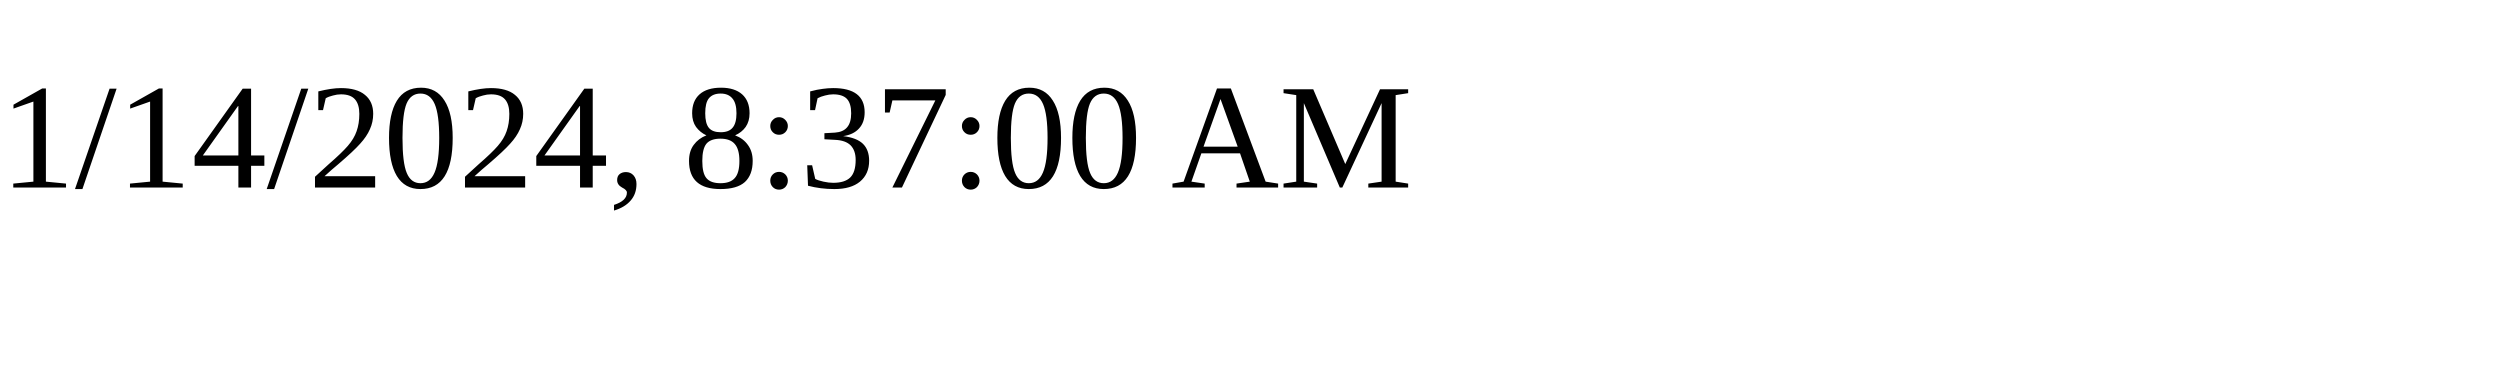
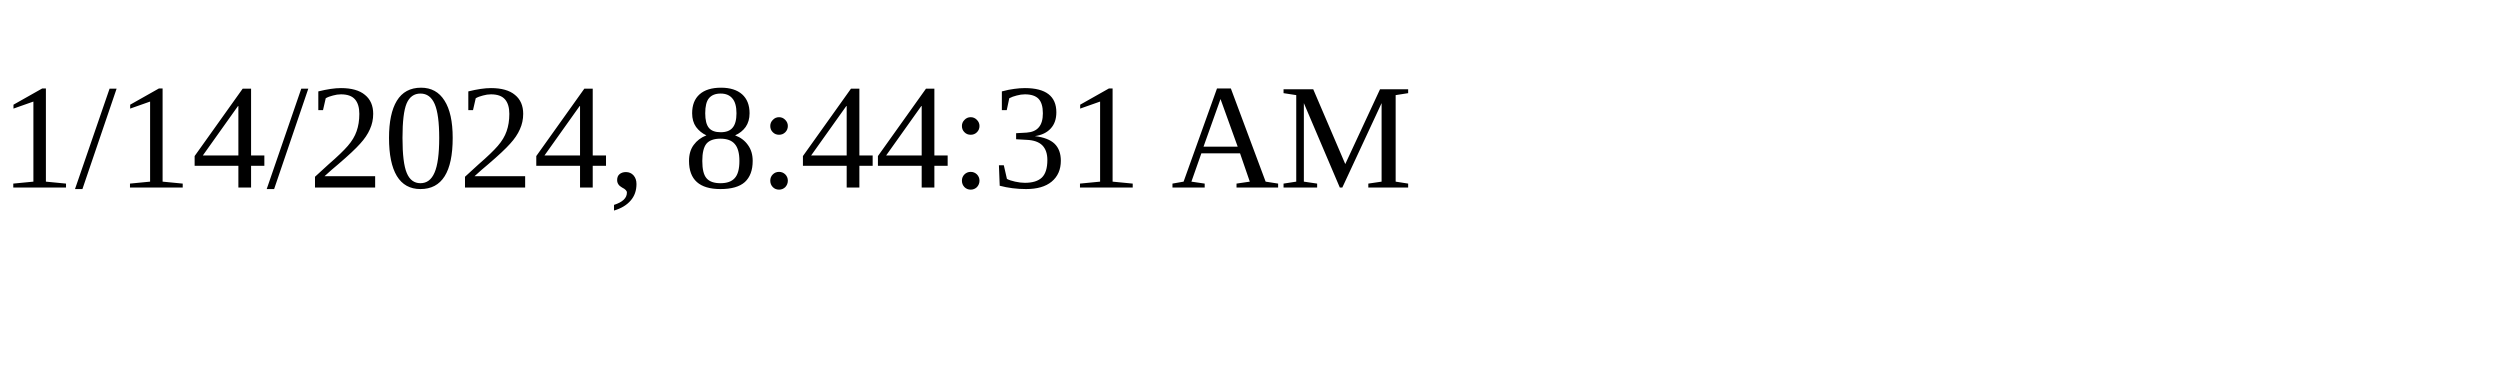
<svg xmlns="http://www.w3.org/2000/svg" height="30" width="200">
-   <text x="0" y="15">1/14/2024, 8:37:00 AM</text>
+   <text x="0" y="15">1/14/2024, 8:44:31 AM</text>
</svg>
